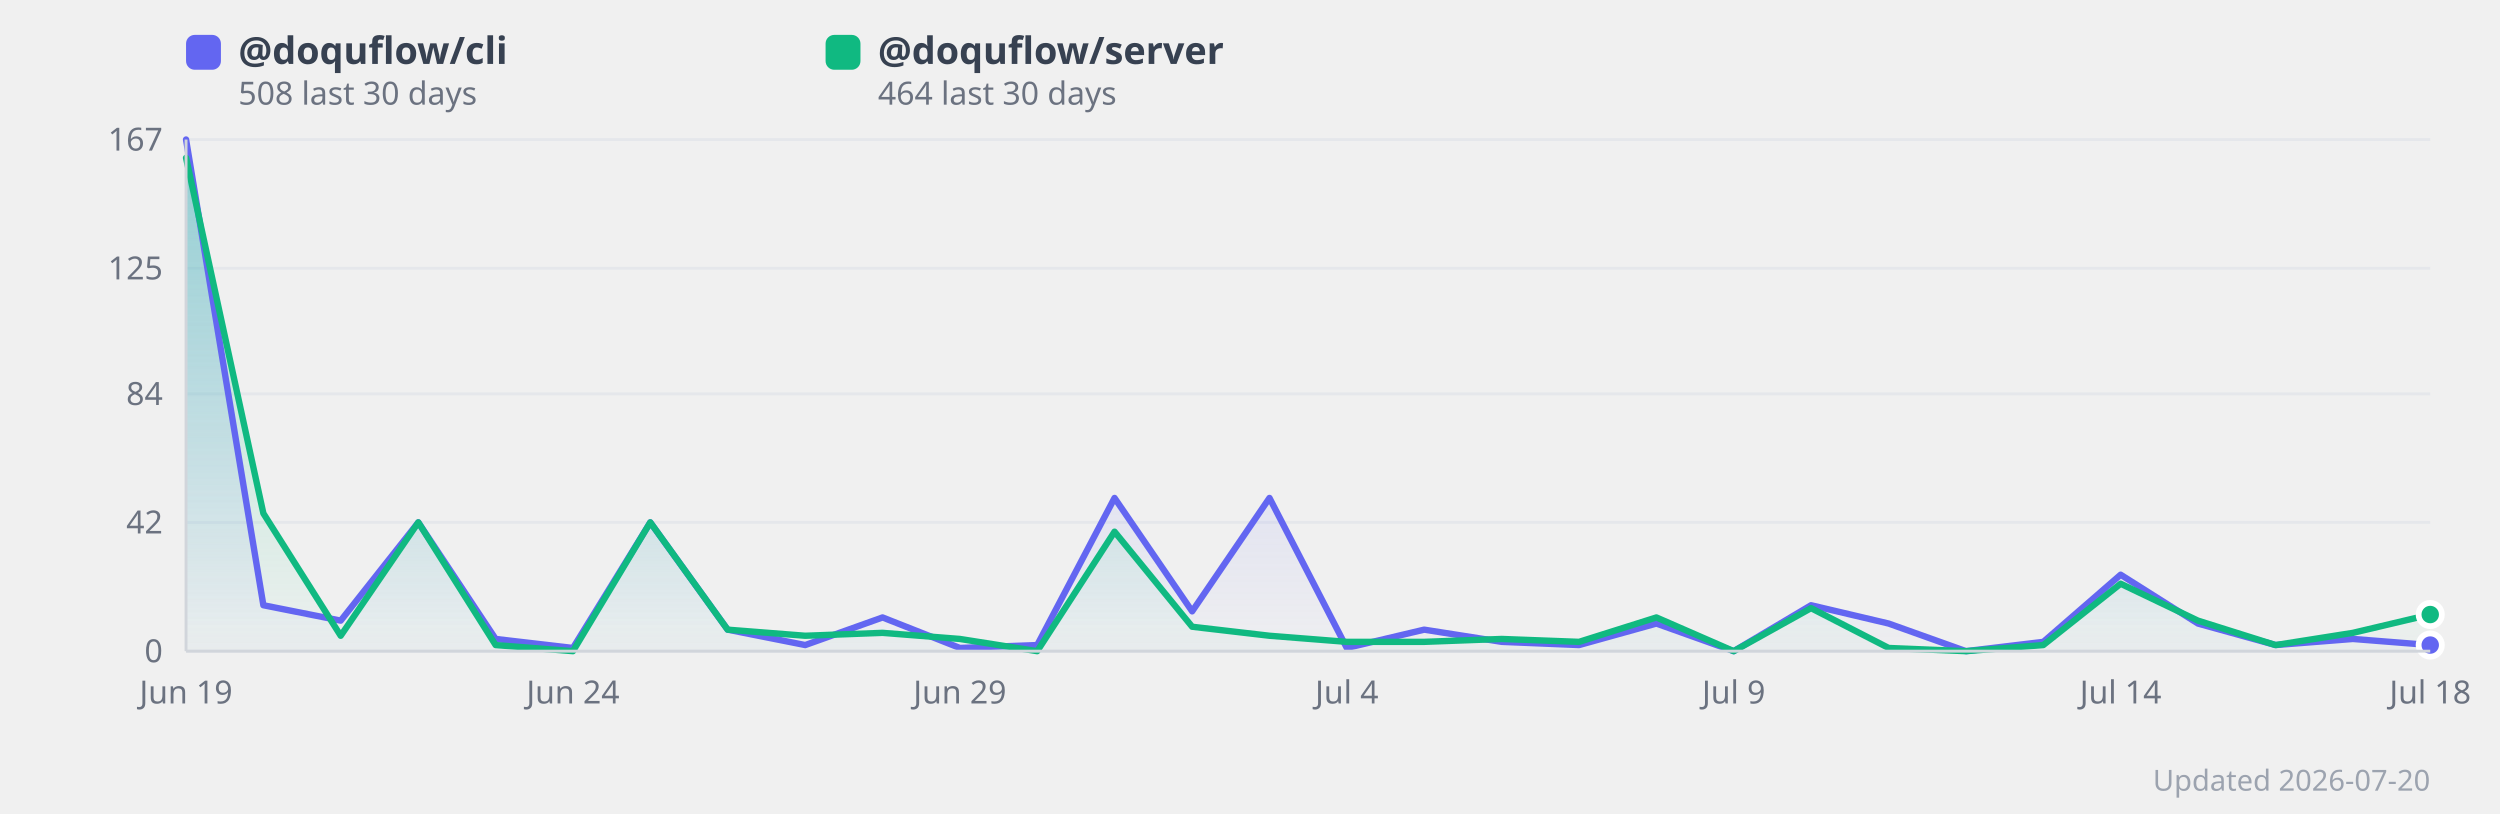
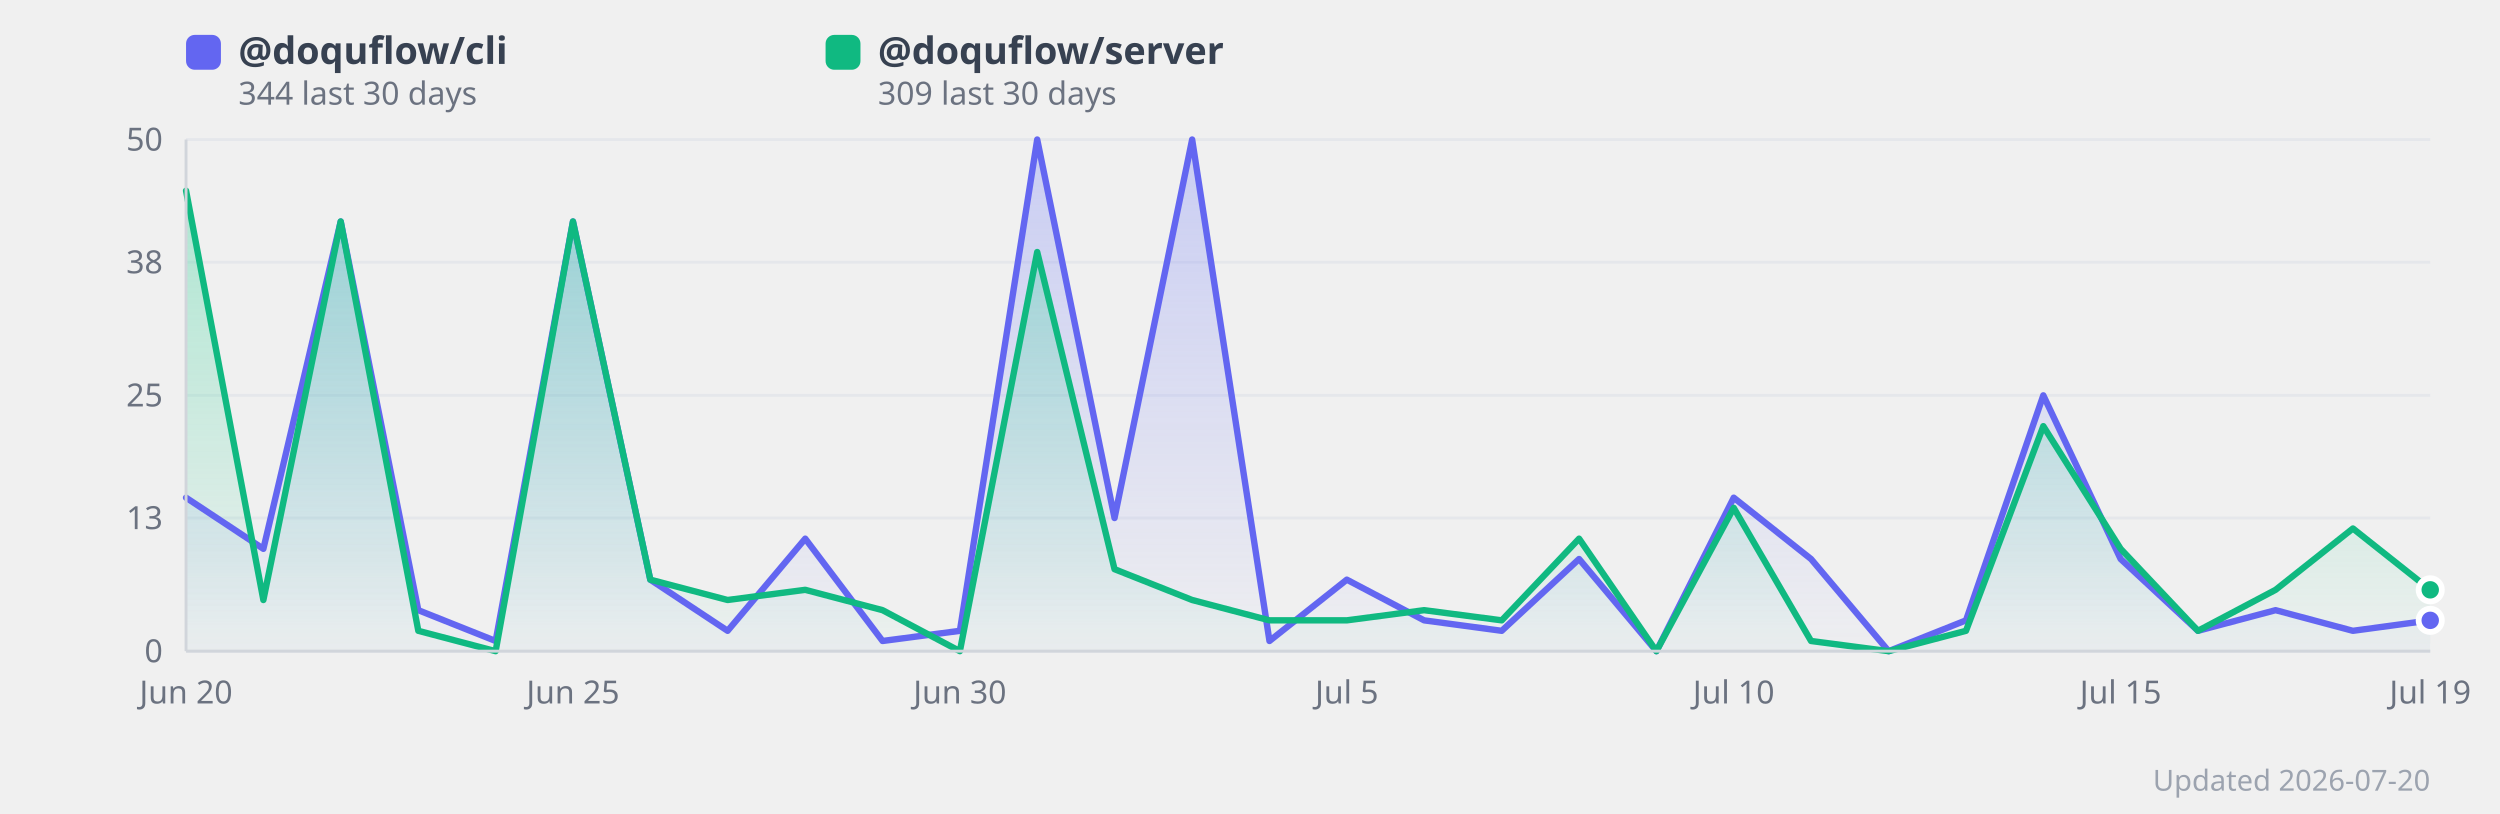
<svg xmlns="http://www.w3.org/2000/svg" width="860" height="280" viewBox="0 0 860 280" style="background:#fff;border-radius:12px;font-family:system-ui,sans-serif">
  <defs>
    <linearGradient id="grad0" x1="0" y1="0" x2="0" y2="1">
      <stop offset="0%" stop-color="#818cf8" stop-opacity="0.35" />
      <stop offset="100%" stop-color="#818cf8" stop-opacity="0.02" />
    </linearGradient>
    <linearGradient id="grad1" x1="0" y1="0" x2="0" y2="1">
      <stop offset="0%" stop-color="#34d399" stop-opacity="0.35" />
      <stop offset="100%" stop-color="#34d399" stop-opacity="0.02" />
    </linearGradient>
  </defs>
  <line x1="64" y1="224.0" x2="836" y2="224.0" stroke="#e5e7eb" stroke-width="1" />
  <text x="56" y="224.0" text-anchor="end" dominant-baseline="middle" font-size="11" fill="#6b7280">0</text>
-   <line x1="64" y1="179.7" x2="836" y2="179.7" stroke="#e5e7eb" stroke-width="1" />
-   <text x="56" y="179.7" text-anchor="end" dominant-baseline="middle" font-size="11" fill="#6b7280">42</text>
-   <line x1="64" y1="135.5" x2="836" y2="135.5" stroke="#e5e7eb" stroke-width="1" />
-   <text x="56" y="135.5" text-anchor="end" dominant-baseline="middle" font-size="11" fill="#6b7280">84</text>
-   <line x1="64" y1="92.3" x2="836" y2="92.3" stroke="#e5e7eb" stroke-width="1" />
-   <text x="56" y="92.3" text-anchor="end" dominant-baseline="middle" font-size="11" fill="#6b7280">125</text>
+   <line x1="64" y1="178.2" x2="836" y2="178.2" stroke="#e5e7eb" stroke-width="1" />
+   <text x="56" y="178.2" text-anchor="end" dominant-baseline="middle" font-size="11" fill="#6b7280">13</text>
+   <line x1="64" y1="136.0" x2="836" y2="136.0" stroke="#e5e7eb" stroke-width="1" />
+   <text x="56" y="136.0" text-anchor="end" dominant-baseline="middle" font-size="11" fill="#6b7280">25</text>
+   <line x1="64" y1="90.2" x2="836" y2="90.2" stroke="#e5e7eb" stroke-width="1" />
+   <text x="56" y="90.2" text-anchor="end" dominant-baseline="middle" font-size="11" fill="#6b7280">38</text>
  <line x1="64" y1="48.0" x2="836" y2="48.0" stroke="#e5e7eb" stroke-width="1" />
-   <text x="56" y="48.0" text-anchor="end" dominant-baseline="middle" font-size="11" fill="#6b7280">167</text>
-   <polygon points="64.0,48.0 90.6,208.2 117.2,213.5 143.9,179.7 170.5,219.8 197.1,222.9 223.7,179.7 250.3,216.6 277.0,221.9 303.6,212.4 330.2,222.9 356.8,221.9 383.4,171.3 410.1,210.3 436.7,171.3 463.3,222.9 489.9,216.6 516.6,220.8 543.2,221.9 569.8,214.5 596.4,224.0 623.0,208.2 649.7,214.5 676.3,224.0 702.9,220.8 729.5,197.7 756.1,214.5 782.8,221.9 809.4,219.8 836.0,221.9 836.0,224.0 64.0,224.0" fill="url(#grad0)" />
-   <polygon points="64.0,54.3 90.6,176.6 117.2,218.7 143.9,179.7 170.5,221.9 197.1,224.0 223.7,179.7 250.3,216.6 277.0,218.7 303.6,217.7 330.2,219.8 356.8,224.0 383.4,182.9 410.1,215.6 436.7,218.7 463.3,220.8 489.9,220.8 516.6,219.8 543.2,220.8 569.8,212.4 596.4,224.0 623.0,209.2 649.7,222.9 676.3,224.0 702.9,221.9 729.5,200.8 756.1,213.5 782.8,221.9 809.4,217.7 836.0,211.4 836.0,224.0 64.0,224.0" fill="url(#grad1)" />
-   <polyline points="64.0,48.0 90.6,208.2 117.2,213.5 143.9,179.7 170.5,219.8 197.1,222.9 223.7,179.7 250.3,216.6 277.0,221.9 303.6,212.4 330.2,222.9 356.8,221.9 383.4,171.3 410.1,210.3 436.7,171.3 463.3,222.9 489.9,216.6 516.6,220.8 543.2,221.9 569.8,214.5 596.4,224.0 623.0,208.2 649.7,214.5 676.3,224.0 702.9,220.8 729.5,197.7 756.1,214.5 782.8,221.9 809.4,219.8 836.0,221.9" fill="none" stroke="#6366f1" stroke-width="2.2" stroke-linejoin="round" stroke-linecap="round" />
-   <polyline points="64.0,54.3 90.6,176.6 117.2,218.7 143.9,179.7 170.5,221.9 197.1,224.0 223.7,179.7 250.3,216.6 277.0,218.7 303.6,217.7 330.2,219.8 356.8,224.0 383.4,182.9 410.1,215.6 436.7,218.7 463.3,220.8 489.9,220.8 516.6,219.8 543.2,220.8 569.8,212.4 596.4,224.0 623.0,209.2 649.7,222.9 676.3,224.0 702.9,221.9 729.5,200.8 756.1,213.5 782.8,221.9 809.4,217.7 836.0,211.4" fill="none" stroke="#10b981" stroke-width="2.2" stroke-linejoin="round" stroke-linecap="round" />
-   <text x="64.0" y="242" text-anchor="middle" font-size="11" fill="#6b7280">Jun 19</text>
-   <text x="197.1" y="242" text-anchor="middle" font-size="11" fill="#6b7280">Jun 24</text>
-   <text x="330.2" y="242" text-anchor="middle" font-size="11" fill="#6b7280">Jun 29</text>
-   <text x="463.3" y="242" text-anchor="middle" font-size="11" fill="#6b7280">Jul 4</text>
-   <text x="596.4" y="242" text-anchor="middle" font-size="11" fill="#6b7280">Jul 9</text>
-   <text x="729.5" y="242" text-anchor="middle" font-size="11" fill="#6b7280">Jul 14</text>
-   <text x="836.0" y="242" text-anchor="middle" font-size="11" fill="#6b7280">Jul 18</text>
-   <circle cx="836.0" cy="221.9" r="4" fill="#6366f1" stroke="#fff" stroke-width="2">
+   <text x="56" y="48.0" text-anchor="end" dominant-baseline="middle" font-size="11" fill="#6b7280">50</text>
+   <polygon points="64.0,171.2 90.6,188.8 117.2,76.2 143.9,209.9 170.5,220.5 197.1,76.2 223.7,199.4 250.3,217.0 277.0,185.3 303.6,220.5 330.2,217.0 356.8,48.0 383.4,178.2 410.1,48.0 436.7,220.5 463.3,199.4 489.9,213.4 516.6,217.0 543.2,192.3 569.8,224.0 596.4,171.2 623.0,192.3 649.7,224.0 676.3,213.4 702.9,136.0 729.5,192.3 756.1,217.0 782.8,209.9 809.4,217.0 836.0,213.4 836.0,224.0 64.0,224.0" fill="url(#grad0)" />
+   <polygon points="64.0,65.6 90.6,206.4 117.2,76.2 143.9,217.0 170.5,224.0 197.1,76.2 223.7,199.4 250.3,206.4 277.0,202.9 303.6,209.9 330.2,224.0 356.8,86.7 383.4,195.8 410.1,206.4 436.7,213.4 463.3,213.4 489.9,209.9 516.6,213.4 543.2,185.3 569.8,224.0 596.4,174.7 623.0,220.5 649.7,224.0 676.3,217.0 702.9,146.6 729.5,188.8 756.1,217.0 782.8,202.9 809.4,181.8 836.0,202.9 836.0,224.0 64.0,224.0" fill="url(#grad1)" />
+   <polyline points="64.0,171.2 90.6,188.8 117.2,76.2 143.9,209.9 170.5,220.5 197.1,76.2 223.7,199.4 250.3,217.0 277.0,185.3 303.6,220.5 330.2,217.0 356.8,48.0 383.4,178.2 410.1,48.0 436.7,220.5 463.3,199.4 489.9,213.4 516.6,217.0 543.2,192.3 569.8,224.0 596.4,171.2 623.0,192.3 649.7,224.0 676.3,213.4 702.9,136.0 729.5,192.3 756.1,217.0 782.8,209.9 809.4,217.0 836.0,213.4" fill="none" stroke="#6366f1" stroke-width="2.2" stroke-linejoin="round" stroke-linecap="round" />
+   <polyline points="64.0,65.6 90.6,206.4 117.2,76.2 143.9,217.0 170.5,224.0 197.1,76.2 223.7,199.4 250.3,206.4 277.0,202.9 303.6,209.9 330.2,224.0 356.8,86.7 383.4,195.8 410.1,206.4 436.7,213.4 463.3,213.4 489.9,209.9 516.6,213.4 543.2,185.3 569.8,224.0 596.4,174.7 623.0,220.5 649.7,224.0 676.3,217.0 702.9,146.6 729.5,188.8 756.1,217.0 782.8,202.9 809.4,181.8 836.0,202.9" fill="none" stroke="#10b981" stroke-width="2.2" stroke-linejoin="round" stroke-linecap="round" />
+   <text x="64.0" y="242" text-anchor="middle" font-size="11" fill="#6b7280">Jun 20</text>
+   <text x="197.1" y="242" text-anchor="middle" font-size="11" fill="#6b7280">Jun 25</text>
+   <text x="330.2" y="242" text-anchor="middle" font-size="11" fill="#6b7280">Jun 30</text>
+   <text x="463.3" y="242" text-anchor="middle" font-size="11" fill="#6b7280">Jul 5</text>
+   <text x="596.4" y="242" text-anchor="middle" font-size="11" fill="#6b7280">Jul 10</text>
+   <text x="729.5" y="242" text-anchor="middle" font-size="11" fill="#6b7280">Jul 15</text>
+   <text x="836.0" y="242" text-anchor="middle" font-size="11" fill="#6b7280">Jul 19</text>
+   <circle cx="836.0" cy="213.4" r="4" fill="#6366f1" stroke="#fff" stroke-width="2">
      </circle>
-   <circle cx="836.0" cy="211.4" r="4" fill="#10b981" stroke="#fff" stroke-width="2">
+   <circle cx="836.0" cy="202.9" r="4" fill="#10b981" stroke="#fff" stroke-width="2">
      </circle>
  <rect x="64" y="12" width="12" height="12" rx="3" fill="#6366f1" />
  <text x="82" y="22" font-size="13" fill="#374151" font-weight="600">
      @doquflow/cli
    </text>
  <text x="82" y="36" font-size="11" fill="#6b7280">
-       508 last 30 days
+       344 last 30 days
    </text>
  <rect x="284" y="12" width="12" height="12" rx="3" fill="#10b981" />
  <text x="302" y="22" font-size="13" fill="#374151" font-weight="600">
      @doquflow/server
    </text>
  <text x="302" y="36" font-size="11" fill="#6b7280">
-       464 last 30 days
+       309 last 30 days
    </text>
  <text x="836" y="272" text-anchor="end" font-size="10" fill="#9ca3af">Updated 2026-07-20</text>
  <line x1="64" y1="48" x2="64" y2="224" stroke="#d1d5db" stroke-width="1" />
  <line x1="64" y1="224" x2="836" y2="224" stroke="#d1d5db" stroke-width="1" />
</svg>
